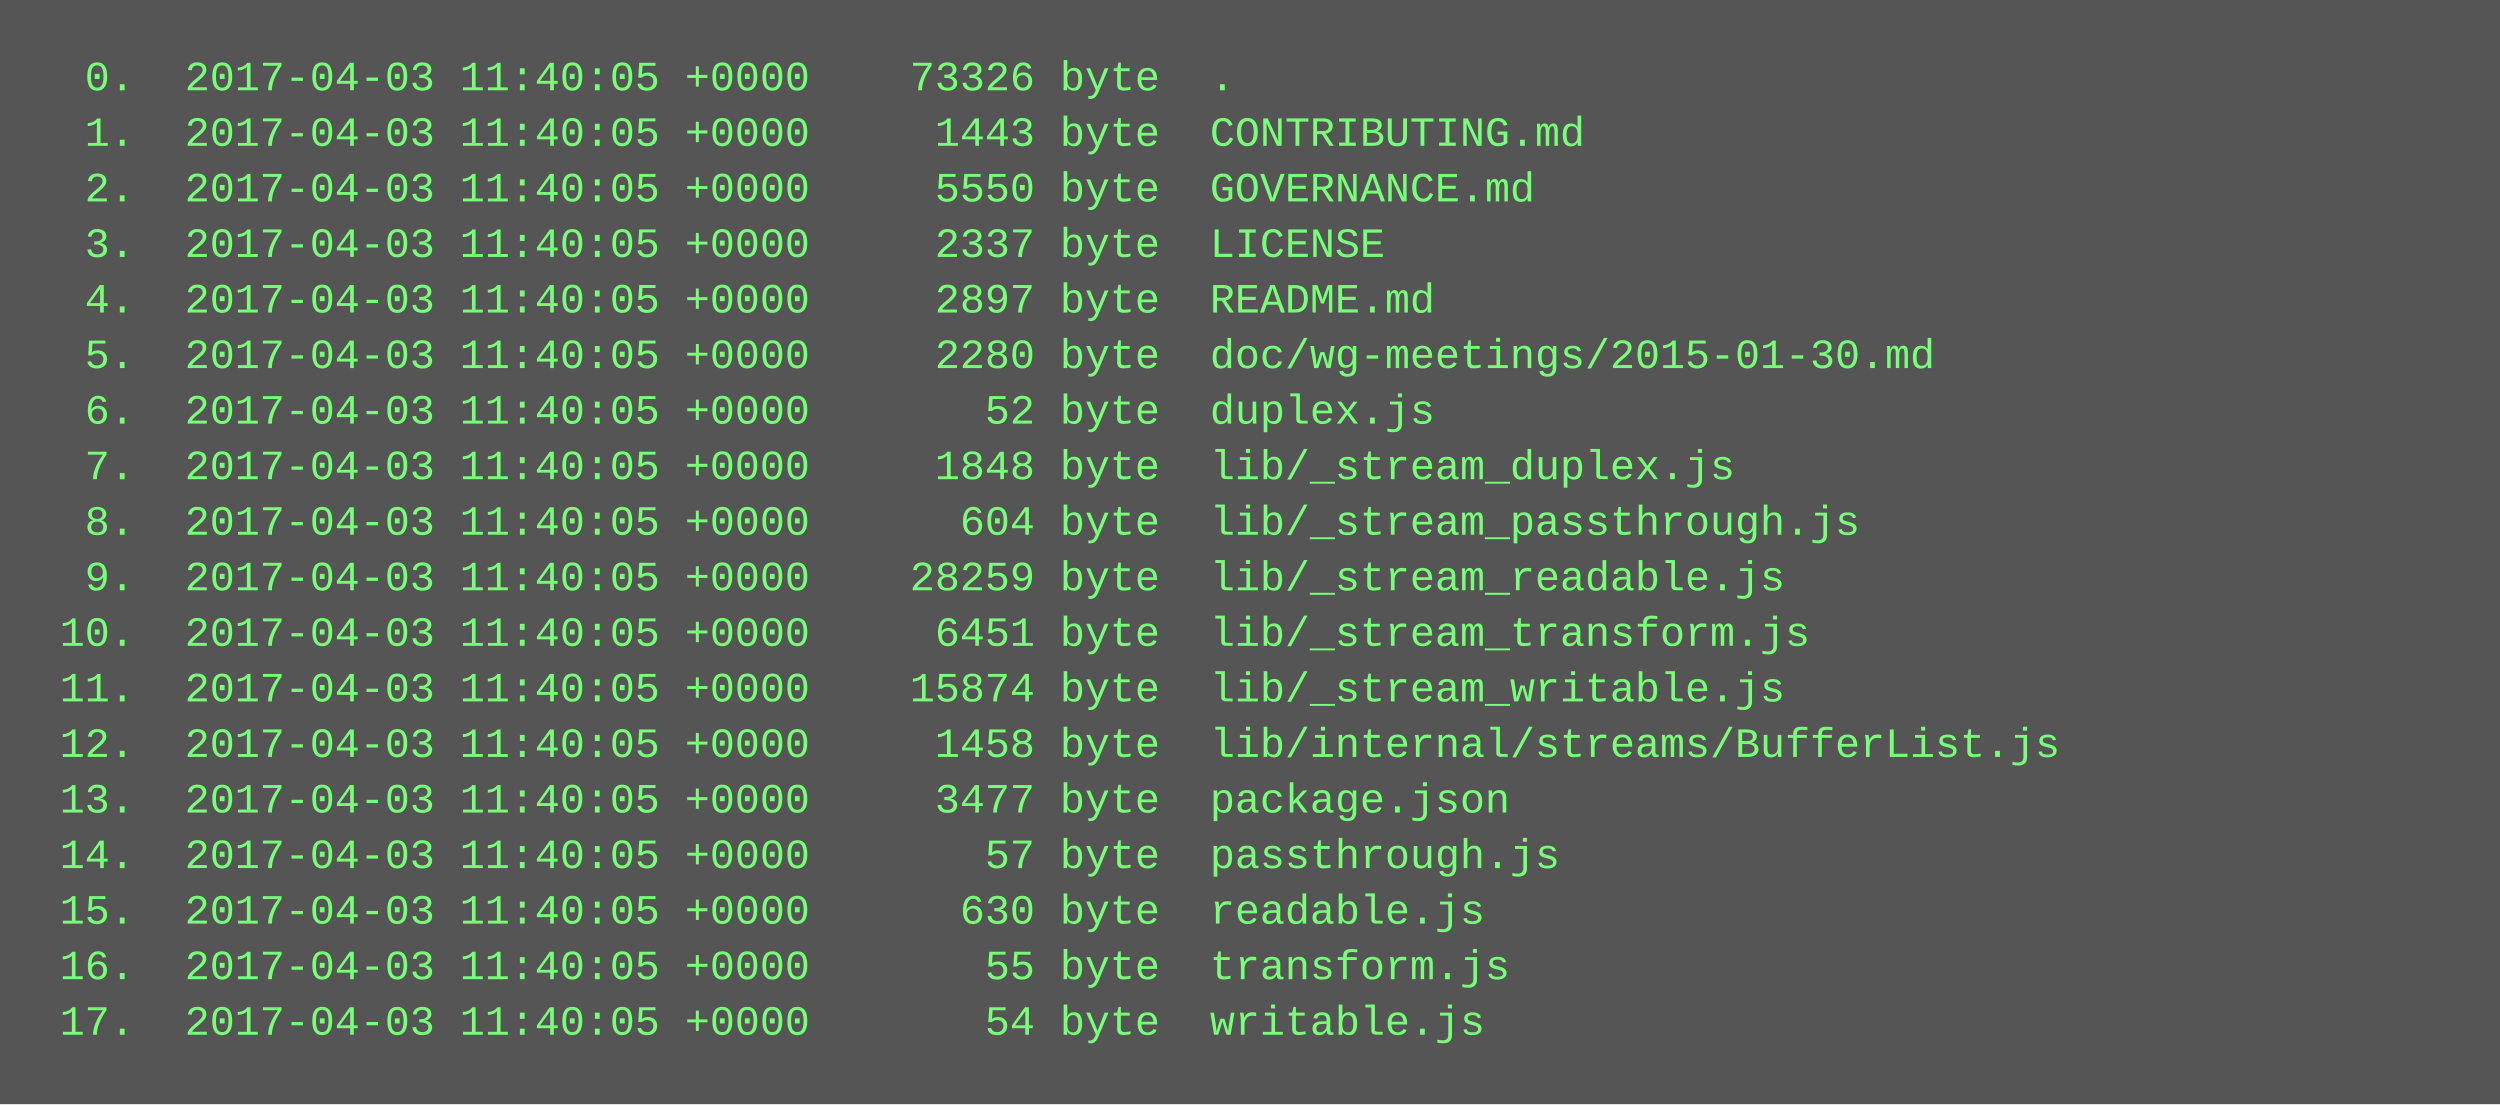
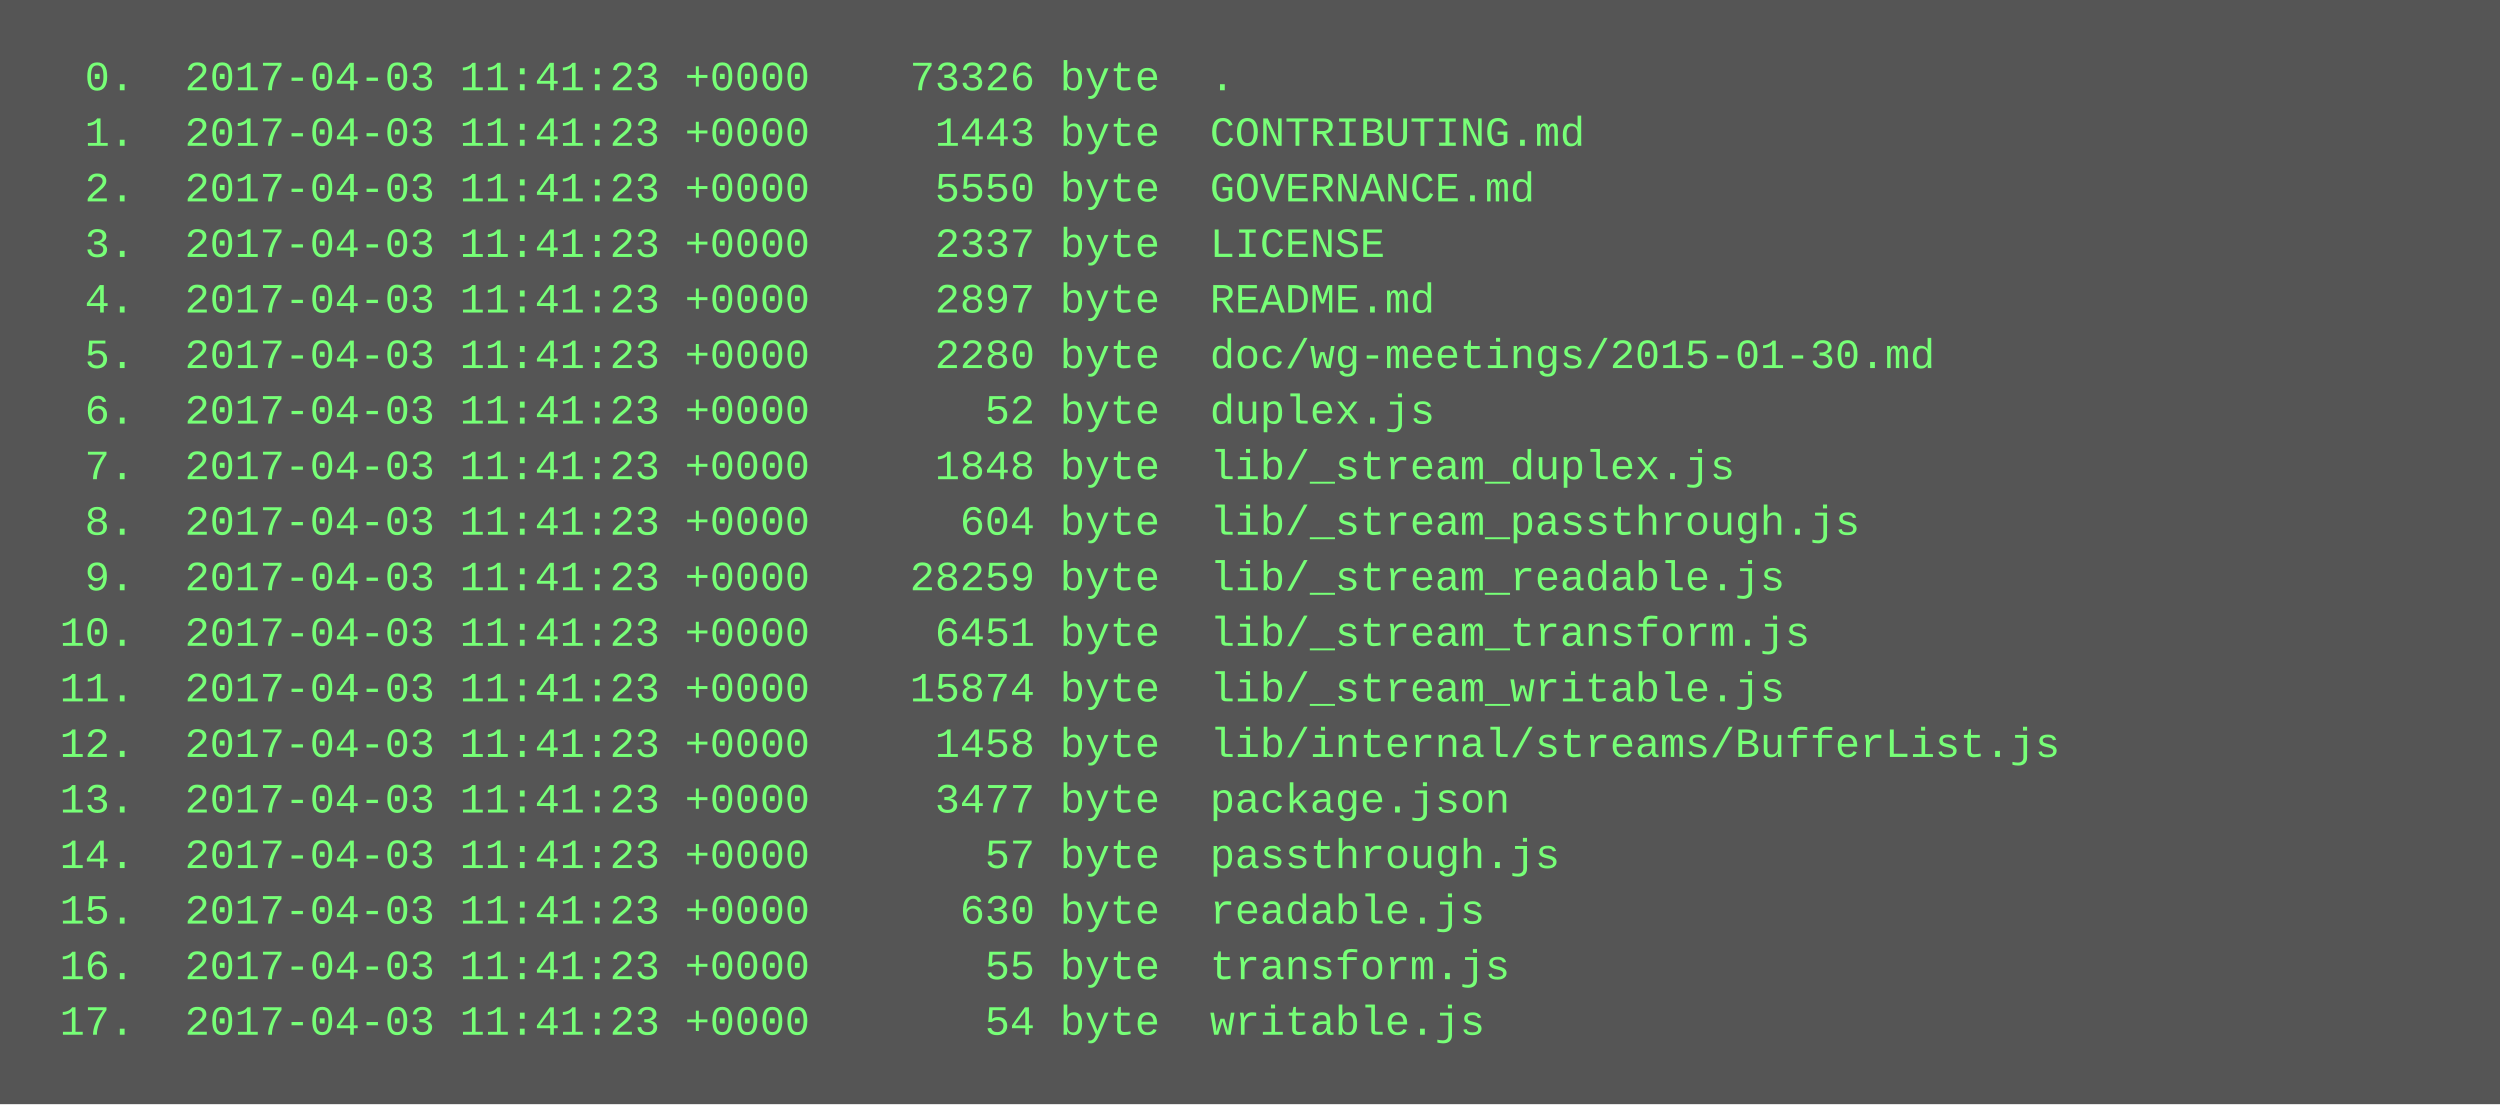
<svg xmlns="http://www.w3.org/2000/svg" height="318" width="720">
  <rect height="318" fill="#555" width="720" />
  <text fill="#7f7" font-family="Courier New" font-size="12" xml:space="preserve">
-     <tspan x="10" y="26">  0.  2017-04-03 11:40:05 +0000    73326 byte  .</tspan>
-     <tspan x="10" y="42">  1.  2017-04-03 11:40:05 +0000     1443 byte  CONTRIBUTING.md</tspan>
-     <tspan x="10" y="58">  2.  2017-04-03 11:40:05 +0000     5550 byte  GOVERNANCE.md</tspan>
-     <tspan x="10" y="74">  3.  2017-04-03 11:40:05 +0000     2337 byte  LICENSE</tspan>
-     <tspan x="10" y="90">  4.  2017-04-03 11:40:05 +0000     2897 byte  README.md</tspan>
-     <tspan x="10" y="106">  5.  2017-04-03 11:40:05 +0000     2280 byte  doc/wg-meetings/2015-01-30.md</tspan>
-     <tspan x="10" y="122">  6.  2017-04-03 11:40:05 +0000       52 byte  duplex.js</tspan>
-     <tspan x="10" y="138">  7.  2017-04-03 11:40:05 +0000     1848 byte  lib/_stream_duplex.js</tspan>
-     <tspan x="10" y="154">  8.  2017-04-03 11:40:05 +0000      604 byte  lib/_stream_passthrough.js</tspan>
-     <tspan x="10" y="170">  9.  2017-04-03 11:40:05 +0000    28259 byte  lib/_stream_readable.js</tspan>
-     <tspan x="10" y="186"> 10.  2017-04-03 11:40:05 +0000     6451 byte  lib/_stream_transform.js</tspan>
-     <tspan x="10" y="202"> 11.  2017-04-03 11:40:05 +0000    15874 byte  lib/_stream_writable.js</tspan>
-     <tspan x="10" y="218"> 12.  2017-04-03 11:40:05 +0000     1458 byte  lib/internal/streams/BufferList.js</tspan>
-     <tspan x="10" y="234"> 13.  2017-04-03 11:40:05 +0000     3477 byte  package.json</tspan>
-     <tspan x="10" y="250"> 14.  2017-04-03 11:40:05 +0000       57 byte  passthrough.js</tspan>
-     <tspan x="10" y="266"> 15.  2017-04-03 11:40:05 +0000      630 byte  readable.js</tspan>
-     <tspan x="10" y="282"> 16.  2017-04-03 11:40:05 +0000       55 byte  transform.js</tspan>
-     <tspan x="10" y="298"> 17.  2017-04-03 11:40:05 +0000       54 byte  writable.js</tspan>
+     <tspan x="10" y="26">  0.  2017-04-03 11:41:23 +0000    73326 byte  .</tspan>
+     <tspan x="10" y="42">  1.  2017-04-03 11:41:23 +0000     1443 byte  CONTRIBUTING.md</tspan>
+     <tspan x="10" y="58">  2.  2017-04-03 11:41:23 +0000     5550 byte  GOVERNANCE.md</tspan>
+     <tspan x="10" y="74">  3.  2017-04-03 11:41:23 +0000     2337 byte  LICENSE</tspan>
+     <tspan x="10" y="90">  4.  2017-04-03 11:41:23 +0000     2897 byte  README.md</tspan>
+     <tspan x="10" y="106">  5.  2017-04-03 11:41:23 +0000     2280 byte  doc/wg-meetings/2015-01-30.md</tspan>
+     <tspan x="10" y="122">  6.  2017-04-03 11:41:23 +0000       52 byte  duplex.js</tspan>
+     <tspan x="10" y="138">  7.  2017-04-03 11:41:23 +0000     1848 byte  lib/_stream_duplex.js</tspan>
+     <tspan x="10" y="154">  8.  2017-04-03 11:41:23 +0000      604 byte  lib/_stream_passthrough.js</tspan>
+     <tspan x="10" y="170">  9.  2017-04-03 11:41:23 +0000    28259 byte  lib/_stream_readable.js</tspan>
+     <tspan x="10" y="186"> 10.  2017-04-03 11:41:23 +0000     6451 byte  lib/_stream_transform.js</tspan>
+     <tspan x="10" y="202"> 11.  2017-04-03 11:41:23 +0000    15874 byte  lib/_stream_writable.js</tspan>
+     <tspan x="10" y="218"> 12.  2017-04-03 11:41:23 +0000     1458 byte  lib/internal/streams/BufferList.js</tspan>
+     <tspan x="10" y="234"> 13.  2017-04-03 11:41:23 +0000     3477 byte  package.json</tspan>
+     <tspan x="10" y="250"> 14.  2017-04-03 11:41:23 +0000       57 byte  passthrough.js</tspan>
+     <tspan x="10" y="266"> 15.  2017-04-03 11:41:23 +0000      630 byte  readable.js</tspan>
+     <tspan x="10" y="282"> 16.  2017-04-03 11:41:23 +0000       55 byte  transform.js</tspan>
+     <tspan x="10" y="298"> 17.  2017-04-03 11:41:23 +0000       54 byte  writable.js</tspan>
  </text>
</svg>
